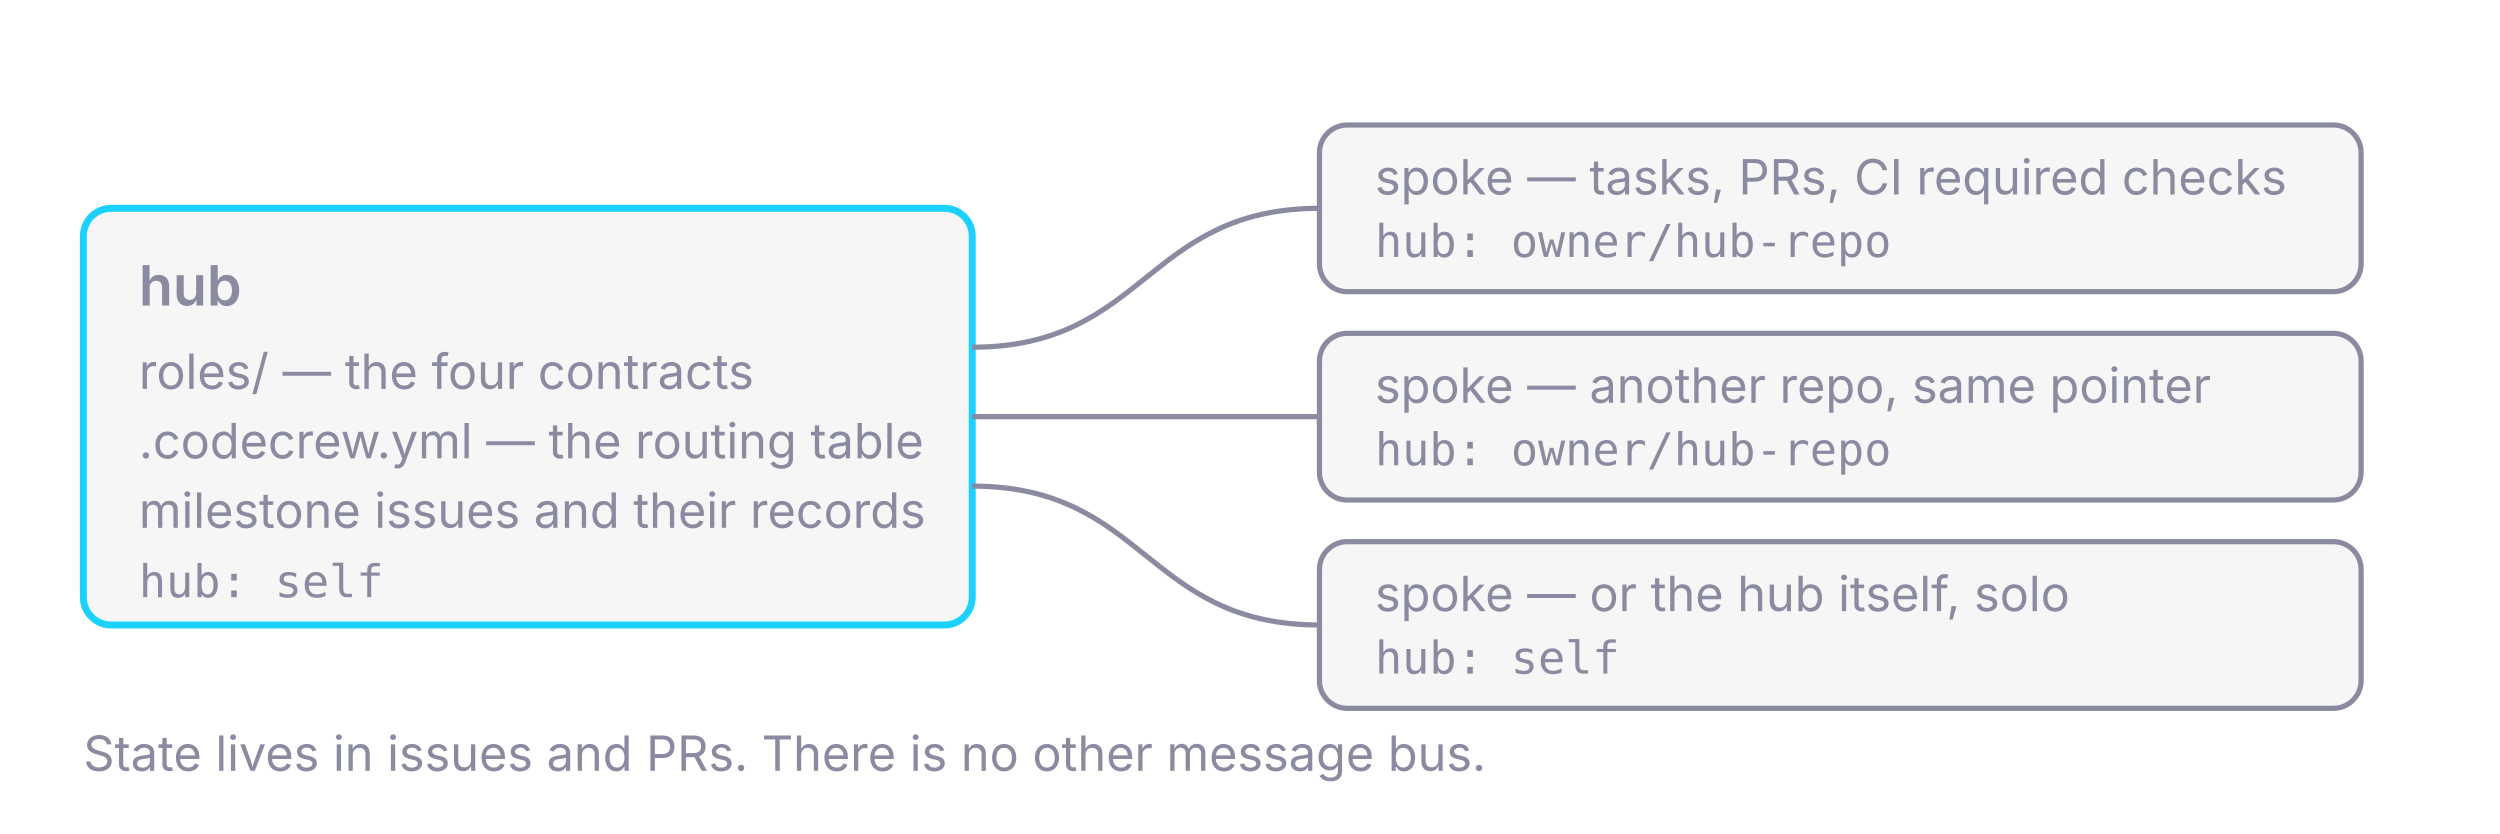
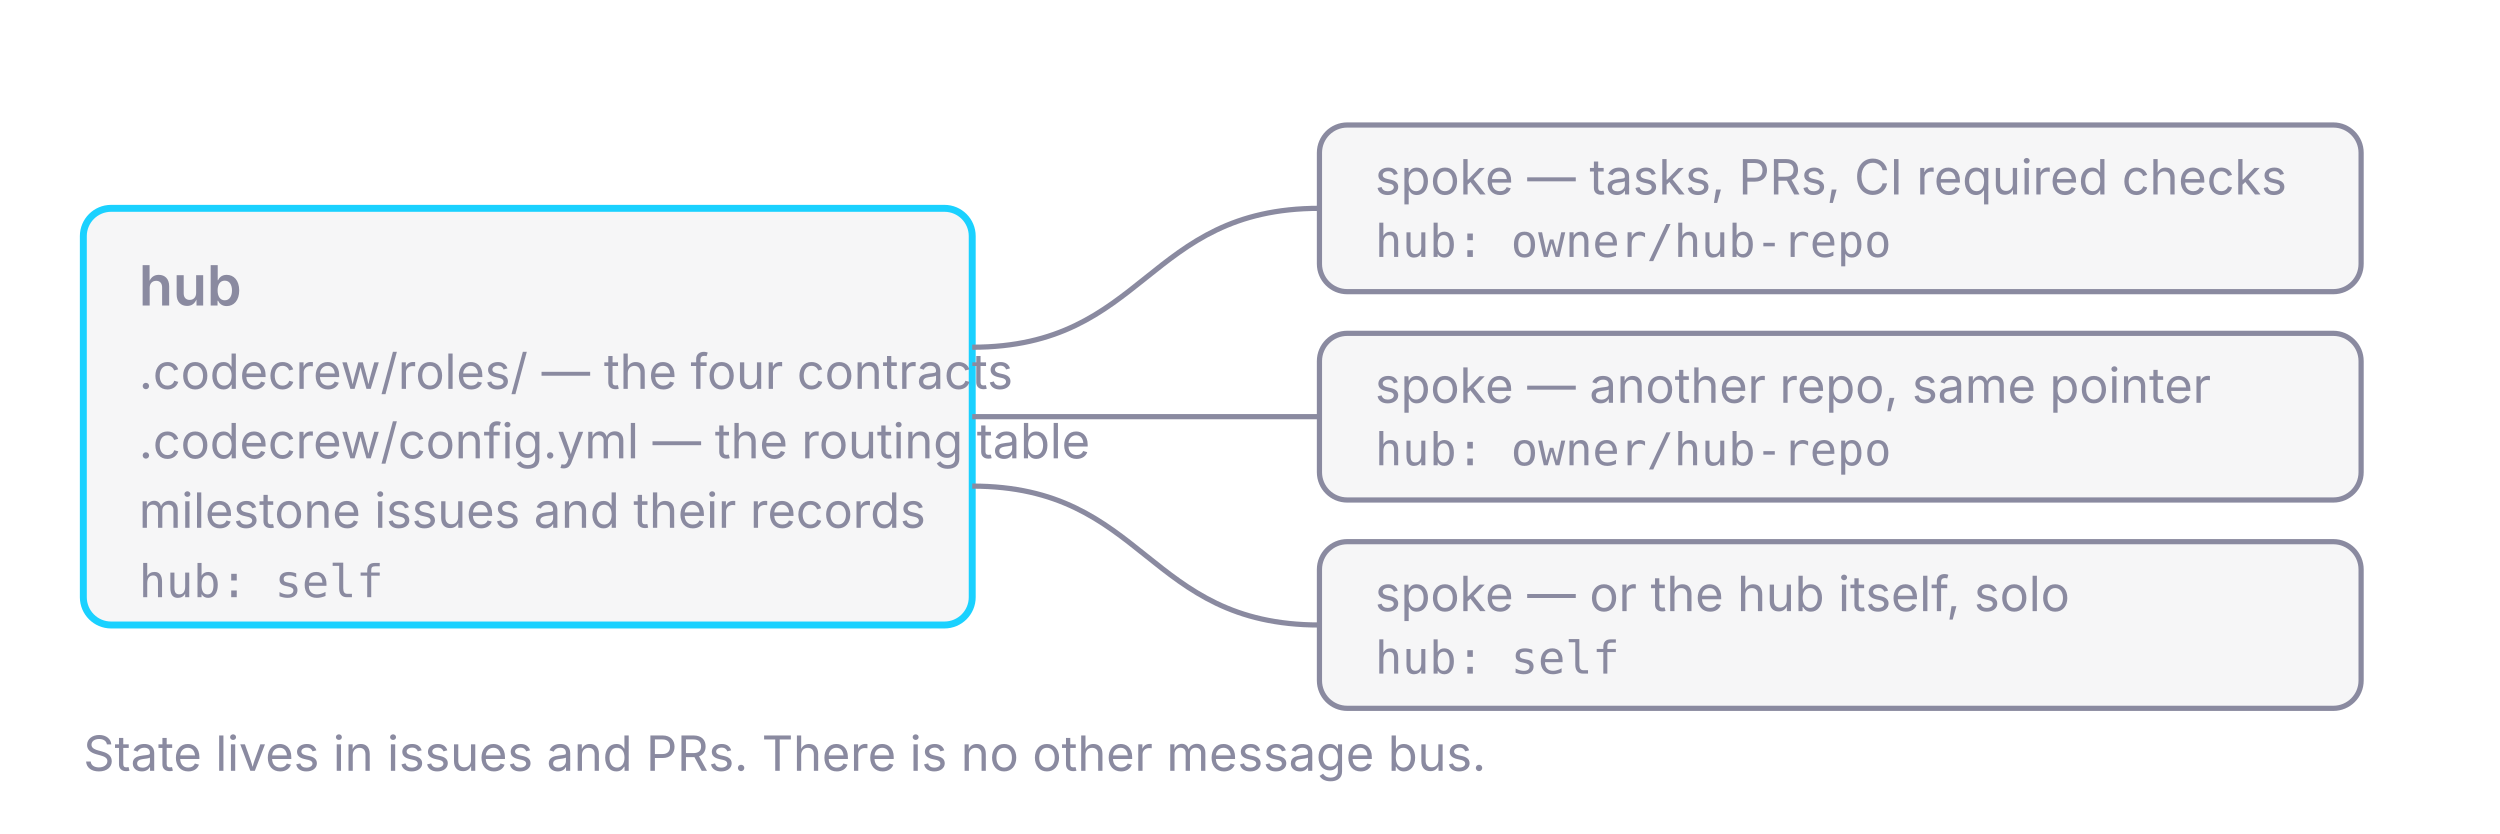
<svg xmlns="http://www.w3.org/2000/svg" viewBox="0 0 720 240" width="720" height="240" role="img" aria-labelledby="t">
  <style>
    text{font-family:ui-sans-serif,system-ui,-apple-system,"Segoe UI",sans-serif;fill:#8a8aa0}
    .box{fill:#8a8aa0;fill-opacity:0.08;stroke:#8a8aa0;stroke-width:1.5}
    .hub{stroke:#1ad1ff;stroke-width:2}
    .line{stroke:#8a8aa0;stroke-width:1.5;fill:none}
    .h{font-size:16px;font-weight:600}.s{font-size:14px}.m{font-size:13px;font-family:ui-monospace,SFMono-Regular,Menlo,monospace}
  </style>
  <rect rx="8" class="box hub" x="24" y="60" width="256" height="120" />
  <text class="h" x="40" y="88">hub</text>
-   <text class="s" x="40" y="112">roles/ — the four contracts</text>
-   <text class="s" x="40" y="132">.codecrew.yml — the routing table</text>
+   <text class="s" x="40" y="112">.codecrew/roles/ — the four contracts</text>
+   <text class="s" x="40" y="132">.codecrew/config.yml — the routing table</text>
  <text class="s" x="40" y="152">milestone issues and their records</text>
  <text class="m" x="40" y="172" fill="#1ad1ff">hub: self</text>
  <path class="line" d="M280 100 C330 100 330 60 380 60" />
  <path class="line" d="M280 120 L380 120" />
  <path class="line" d="M280 140 C330 140 330 180 380 180" />
  <rect rx="8" class="box" x="380" y="36" width="300" height="48" />
  <text class="s" x="396" y="56">spoke — tasks, PRs, CI required checks</text>
  <text class="m" x="396" y="74">hub: owner/hub-repo</text>
  <rect rx="8" class="box" x="380" y="96" width="300" height="48" />
  <text class="s" x="396" y="116">spoke — another repo, same pointer</text>
  <text class="m" x="396" y="134">hub: owner/hub-repo</text>
  <rect rx="8" class="box" x="380" y="156" width="300" height="48" />
  <text class="s" x="396" y="176">spoke — or the hub itself, solo</text>
  <text class="m" x="396" y="194">hub: self</text>
  <text class="s" x="24" y="222">State lives in issues and PRs. There is no other message bus.</text>
</svg>
